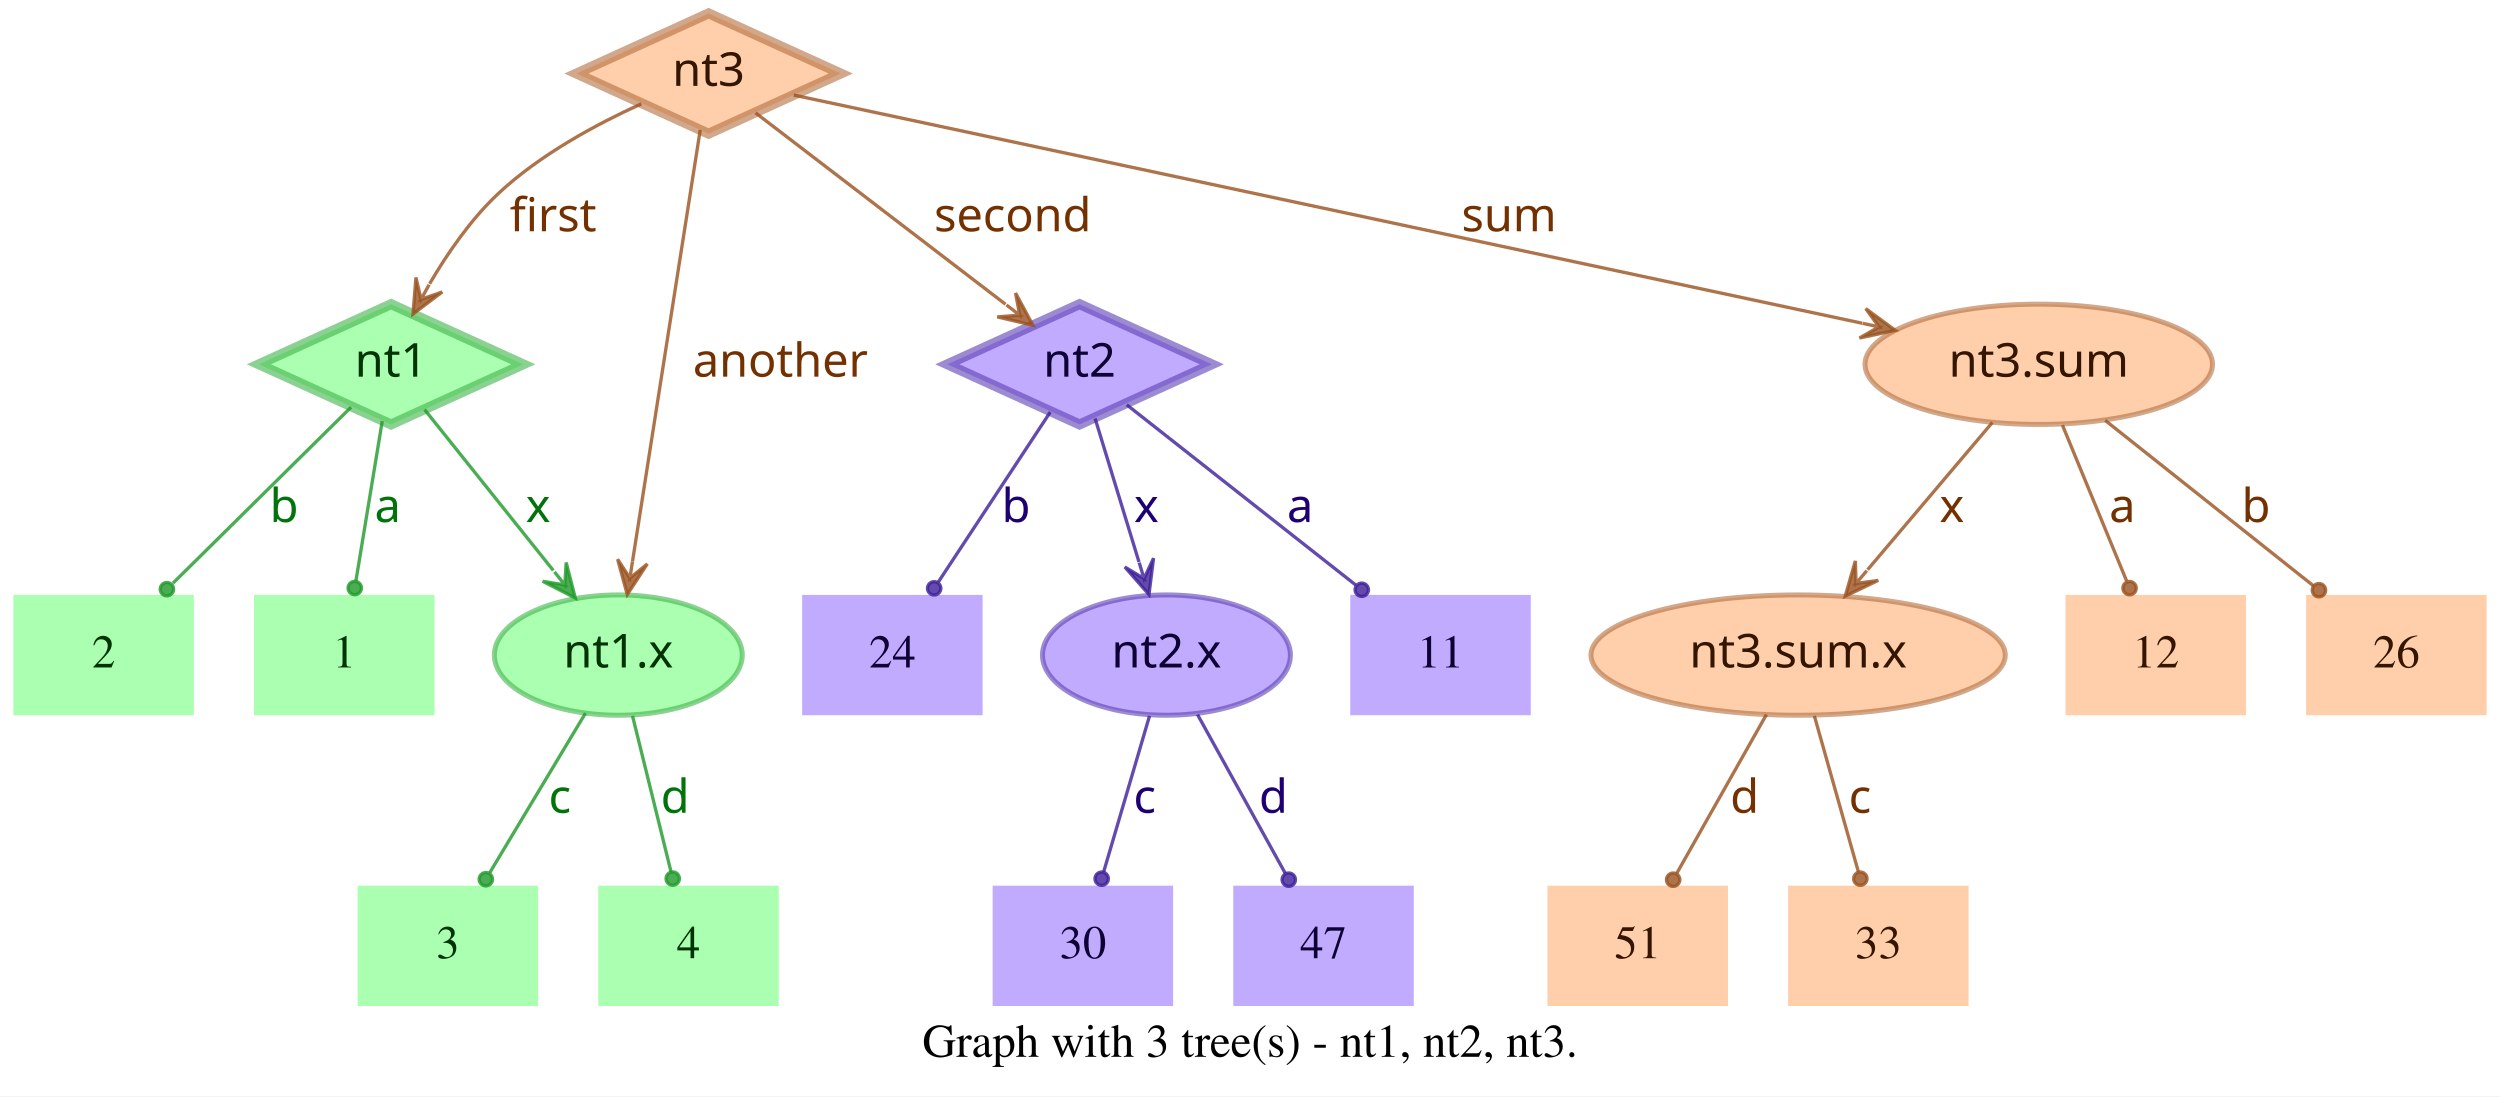
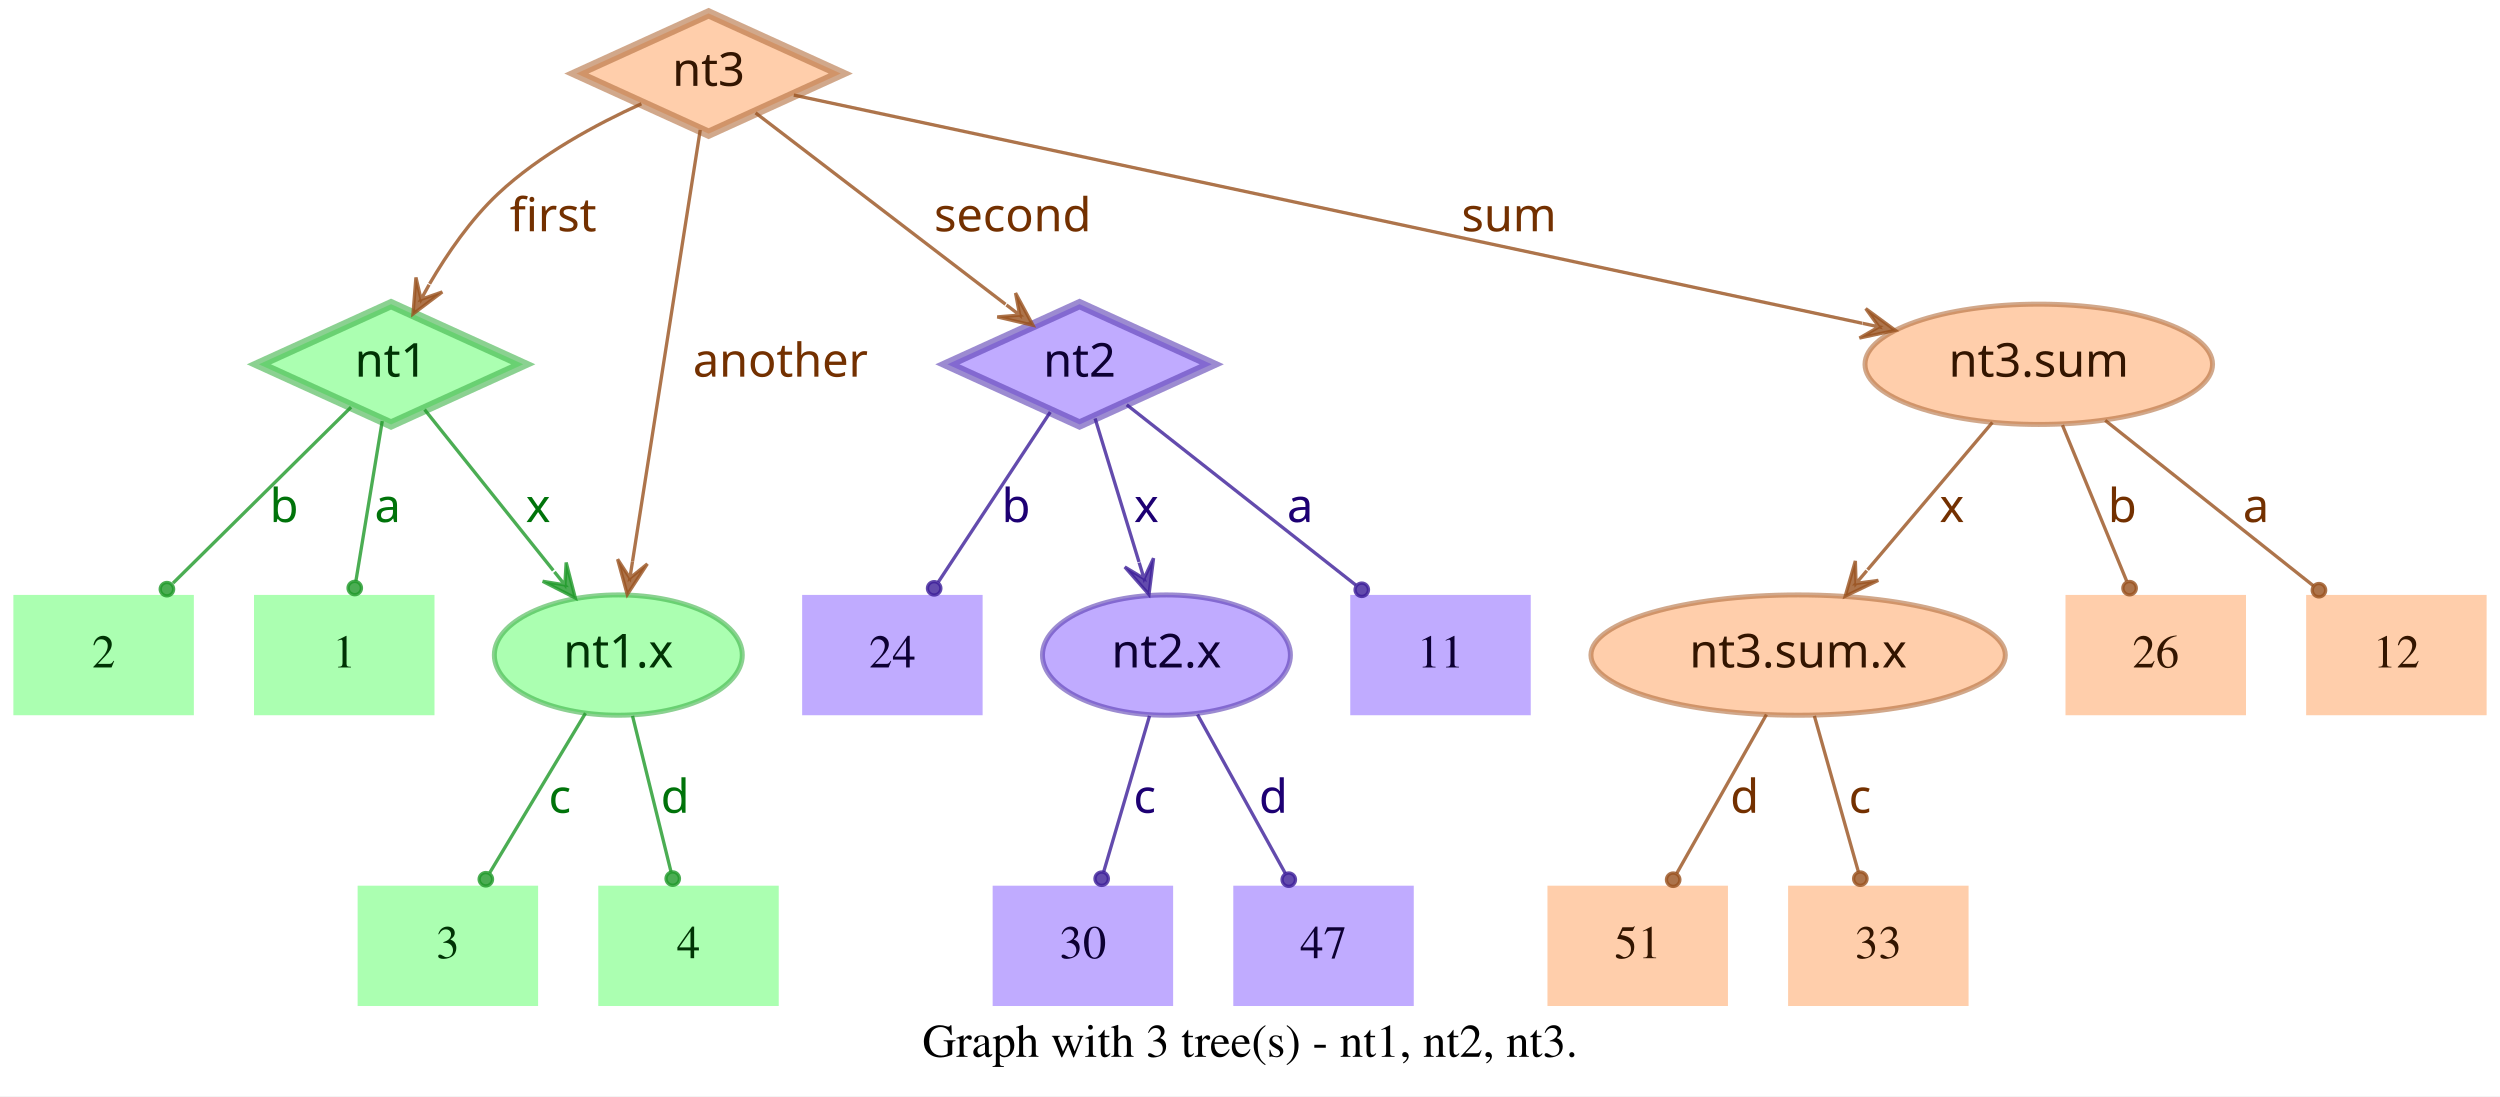
<svg xmlns="http://www.w3.org/2000/svg" width="748pt" height="328pt" viewBox="0.00 0.00 748.00 328.00">
  <g id="graph0" class="graph" transform="scale(1 1) rotate(0) translate(4 324)">
    <polygon fill="white" stroke="transparent" points="-4,4 -4,-324 744,-324 744,4 -4,4" />
    <text text-anchor="middle" x="370" y="-7.8" font-family="Times,serif" font-size="14.00">Graph with 3 tree(s) - nt1, nt2, nt3.</text>
    <g id="node1" class="node">
      <polygon fill="#73ff7e" fill-opacity="0.6" stroke="#3eb248" stroke-width="3" stroke-opacity="0.6" points="113,-233 73.45,-215 113,-197 152.55,-215 113,-233" />
      <text text-anchor="middle" x="113" y="-211.3" font-family="Times-Roman bold" font-size="14.00" fill="#003304">nt1</text>
    </g>
    <g id="node4" class="node">
      <polygon fill="#73ff7e" fill-opacity="0.6" stroke="transparent" stroke-width="1.5" points="126,-146 72,-146 72,-110 126,-110 126,-146" />
      <text text-anchor="middle" x="99" y="-124.3" font-family="Times,serif" font-size="14.00" fill="#003304">1</text>
    </g>
    <g id="edge1" class="edge">
      <path fill="none" stroke="#1f9929" stroke-opacity="0.8" d="M110.37,-198.01C108.14,-184.47 104.92,-164.96 102.48,-150.13" />
      <ellipse fill="#1f9929" fill-opacity="0.8" stroke="#1f9929" stroke-opacity="0.8" cx="102.14" cy="-148.06" rx="2" ry="2" />
      <text text-anchor="middle" x="112" y="-167.8" font-family="Times-Roman bold" font-size="14.00" fill="#00730a">a</text>
    </g>
    <g id="node5" class="node">
      <polygon fill="#73ff7e" fill-opacity="0.6" stroke="transparent" stroke-width="1.5" points="54,-146 0,-146 0,-110 54,-110 54,-146" />
      <text text-anchor="middle" x="27" y="-124.3" font-family="Times,serif" font-size="14.00" fill="#003304">2</text>
    </g>
    <g id="edge2" class="edge">
      <path fill="none" stroke="#1f9929" stroke-opacity="0.8" d="M101.04,-202.18C87.28,-188.58 64.44,-166.01 47.76,-149.52" />
      <ellipse fill="#1f9929" fill-opacity="0.8" stroke="#1f9929" stroke-opacity="0.8" cx="45.94" cy="-147.72" rx="2" ry="2" />
      <text text-anchor="middle" x="81" y="-167.8" font-family="Times-Roman bold" font-size="14.00" fill="#00730a">b</text>
    </g>
    <g id="node6" class="node">
      <ellipse fill="#73ff7e" fill-opacity="0.6" stroke="#3eb248" stroke-width="1.5" stroke-opacity="0.6" cx="181" cy="-128" rx="37.09" ry="18" />
      <text text-anchor="middle" x="181" y="-124.3" font-family="Times-Roman bold" font-size="14.00" fill="#003304">nt1.x</text>
    </g>
    <g id="edge3" class="edge">
      <path fill="none" stroke="#1f9929" stroke-opacity="0.8" d="M123.03,-201.46C133.13,-188.83 148.97,-169.03 161.54,-153.32" />
      <polygon fill="#1f9929" fill-opacity="0.8" stroke="#1f9929" stroke-opacity="0.8" points="168.13,-145.08 165.4,-155.7 165.01,-148.99 161.89,-152.89 161.89,-152.89 161.89,-152.89 165.01,-148.99 158.37,-150.08 168.13,-145.08 168.13,-145.08" />
      <text text-anchor="middle" x="157" y="-167.8" font-family="Times-Roman bold" font-size="14.00" fill="#00730a">x</text>
    </g>
    <g id="node2" class="node">
      <polygon fill="#9673ff" fill-opacity="0.6" stroke="#5b3eb2" stroke-width="3" stroke-opacity="0.6" points="319,-233 279.45,-215 319,-197 358.55,-215 319,-233" />
      <text text-anchor="middle" x="319" y="-211.3" font-family="Times-Roman bold" font-size="14.00" fill="#0d0033">nt2</text>
    </g>
    <g id="node7" class="node">
      <polygon fill="#9673ff" fill-opacity="0.6" stroke="transparent" stroke-width="1.5" points="454,-146 400,-146 400,-110 454,-110 454,-146" />
      <text text-anchor="middle" x="427" y="-124.3" font-family="Times,serif" font-size="14.00" fill="#0d0033">11</text>
    </g>
    <g id="edge4" class="edge">
      <path fill="none" stroke="#3d1f99" stroke-opacity="0.8" d="M333.12,-202.89C350.49,-189.22 380.29,-165.76 401.66,-148.94" />
      <ellipse fill="#3d1f99" fill-opacity="0.8" stroke="#3d1f99" stroke-opacity="0.8" cx="403.44" cy="-147.54" rx="2" ry="2" />
      <text text-anchor="middle" x="385" y="-167.8" font-family="Times-Roman bold" font-size="14.00" fill="#1d0073">a</text>
    </g>
    <g id="node8" class="node">
      <polygon fill="#9673ff" fill-opacity="0.6" stroke="transparent" stroke-width="1.5" points="290,-146 236,-146 236,-110 290,-110 290,-146" />
      <text text-anchor="middle" x="263" y="-124.3" font-family="Times,serif" font-size="14.00" fill="#0d0033">24</text>
    </g>
    <g id="edge5" class="edge">
      <path fill="none" stroke="#3d1f99" stroke-opacity="0.8" d="M310.25,-200.72C301.27,-187.09 287.17,-165.69 276.71,-149.81" />
      <ellipse fill="#3d1f99" fill-opacity="0.8" stroke="#3d1f99" stroke-opacity="0.8" cx="275.5" cy="-147.97" rx="2" ry="2" />
      <text text-anchor="middle" x="300" y="-167.8" font-family="Times-Roman bold" font-size="14.00" fill="#1d0073">b</text>
    </g>
    <g id="node9" class="node">
      <ellipse fill="#9673ff" fill-opacity="0.6" stroke="#5b3eb2" stroke-width="1.5" stroke-opacity="0.6" cx="345" cy="-128" rx="37.09" ry="18" />
      <text text-anchor="middle" x="345" y="-124.3" font-family="Times-Roman bold" font-size="14.00" fill="#0d0033">nt2.x</text>
    </g>
    <g id="edge6" class="edge">
      <path fill="none" stroke="#3d1f99" stroke-opacity="0.8" d="M323.65,-198.8C327.29,-186.89 332.45,-170.02 336.79,-155.84" />
      <polygon fill="#3d1f99" fill-opacity="0.8" stroke="#3d1f99" stroke-opacity="0.8" points="339.77,-146.11 341.14,-156.99 338.3,-150.89 336.84,-155.67 336.84,-155.67 336.84,-155.67 338.3,-150.89 332.54,-154.36 339.77,-146.11 339.77,-146.11" />
      <text text-anchor="middle" x="339" y="-167.8" font-family="Times-Roman bold" font-size="14.00" fill="#1d0073">x</text>
    </g>
    <g id="node3" class="node">
      <polygon fill="#ffad73" fill-opacity="0.6" stroke="#b26f3e" stroke-width="3" stroke-opacity="0.6" points="208,-320 168.45,-302 208,-284 247.55,-302 208,-320" />
      <text text-anchor="middle" x="208" y="-298.3" font-family="Times-Roman bold" font-size="14.00" fill="#331500">nt3</text>
    </g>
    <g id="edge7" class="edge">
      <path fill="none" stroke="#99521f" stroke-opacity="0.8" d="M187.91,-292.95C174.66,-286.94 157.49,-277.74 145,-266 136.86,-258.35 129.88,-248.22 124.53,-239.08" />
      <polygon fill="#99521f" fill-opacity="0.8" stroke="#99521f" stroke-opacity="0.8" points="119.57,-230.05 128.33,-236.65 121.98,-234.44 124.39,-238.82 124.39,-238.82 124.39,-238.82 121.98,-234.44 120.45,-240.99 119.57,-230.05 119.57,-230.05" />
      <text text-anchor="middle" x="161.5" y="-254.8" font-family="Times-Roman bold" font-size="14.00" fill="#733000">first</text>
    </g>
    <g id="edge8" class="edge">
      <path fill="none" stroke="#99521f" stroke-opacity="0.8" d="M222.06,-290.23C240.91,-275.8 274.57,-250.02 296.85,-232.96" />
      <polygon fill="#99521f" fill-opacity="0.8" stroke="#99521f" stroke-opacity="0.8" points="305.06,-226.68 299.85,-236.33 301.09,-229.72 297.12,-232.76 297.12,-232.76 297.12,-232.76 301.09,-229.72 294.38,-229.18 305.06,-226.68 305.06,-226.68" />
      <text text-anchor="middle" x="299" y="-254.8" font-family="Times-Roman bold" font-size="14.00" fill="#733000">second</text>
    </g>
    <g id="edge9" class="edge">
      <path fill="none" stroke="#99521f" stroke-opacity="0.8" d="M205.51,-285.13C200.89,-255.68 190.94,-192.3 185.24,-156" />
      <polygon fill="#99521f" fill-opacity="0.8" stroke="#99521f" stroke-opacity="0.8" points="183.68,-146.1 189.68,-155.28 184.46,-151.04 185.24,-155.98 185.24,-155.98 185.24,-155.98 184.46,-151.04 180.79,-156.68 183.68,-146.1 183.68,-146.1" />
      <text text-anchor="middle" x="229.5" y="-211.3" font-family="Times-Roman bold" font-size="14.00" fill="#733000">another</text>
    </g>
    <g id="node10" class="node">
      <ellipse fill="#ffad73" fill-opacity="0.6" stroke="#b26f3e" stroke-width="1.5" stroke-opacity="0.6" cx="606" cy="-215" rx="51.99" ry="18" />
      <text text-anchor="middle" x="606" y="-211.3" font-family="Times-Roman bold" font-size="14.00" fill="#331500">nt3.sum</text>
    </g>
    <g id="edge10" class="edge">
      <path fill="none" stroke="#99521f" stroke-opacity="0.8" d="M233.5,-295.55C297.62,-281.86 466.58,-245.78 553.18,-227.28" />
      <polygon fill="#99521f" fill-opacity="0.8" stroke="#99521f" stroke-opacity="0.8" points="563.07,-225.17 554.23,-231.66 558.18,-226.21 553.29,-227.26 553.29,-227.26 553.29,-227.26 558.18,-226.21 552.35,-222.86 563.07,-225.17 563.07,-225.17" />
      <text text-anchor="middle" x="447.5" y="-254.8" font-family="Times-Roman bold" font-size="14.00" fill="#733000">sum</text>
    </g>
    <g id="node11" class="node">
      <polygon fill="#73ff7e" fill-opacity="0.6" stroke="transparent" stroke-width="1.5" points="157,-59 103,-59 103,-23 157,-23 157,-59" />
      <text text-anchor="middle" x="130" y="-37.3" font-family="Times,serif" font-size="14.00" fill="#003304">3</text>
    </g>
    <g id="edge11" class="edge">
      <path fill="none" stroke="#1f9929" stroke-opacity="0.8" d="M171.17,-110.61C163,-97 151.34,-77.56 142.51,-62.85" />
      <ellipse fill="#1f9929" fill-opacity="0.8" stroke="#1f9929" stroke-opacity="0.8" cx="141.36" cy="-60.93" rx="2" ry="2" />
      <text text-anchor="middle" x="163.5" y="-80.8" font-family="Times-Roman bold" font-size="14.00" fill="#00730a">c</text>
    </g>
    <g id="node12" class="node">
      <polygon fill="#73ff7e" fill-opacity="0.6" stroke="transparent" stroke-width="1.5" points="229,-59 175,-59 175,-23 229,-23 229,-59" />
      <text text-anchor="middle" x="202" y="-37.3" font-family="Times,serif" font-size="14.00" fill="#003304">4</text>
    </g>
    <g id="edge12" class="edge">
      <path fill="none" stroke="#1f9929" stroke-opacity="0.8" d="M185.25,-109.8C188.58,-96.32 193.23,-77.5 196.78,-63.11" />
      <ellipse fill="#1f9929" fill-opacity="0.8" stroke="#1f9929" stroke-opacity="0.8" cx="197.28" cy="-61.12" rx="2" ry="2" />
      <text text-anchor="middle" x="198" y="-80.8" font-family="Times-Roman bold" font-size="14.00" fill="#00730a">d</text>
    </g>
    <g id="node13" class="node">
      <polygon fill="#9673ff" fill-opacity="0.6" stroke="transparent" stroke-width="1.5" points="347,-59 293,-59 293,-23 347,-23 347,-59" />
      <text text-anchor="middle" x="320" y="-37.3" font-family="Times,serif" font-size="14.00" fill="#0d0033">30</text>
    </g>
    <g id="edge13" class="edge">
      <path fill="none" stroke="#3d1f99" stroke-opacity="0.8" d="M339.94,-109.8C335.98,-96.32 330.44,-77.5 326.21,-63.11" />
      <ellipse fill="#3d1f99" fill-opacity="0.8" stroke="#3d1f99" stroke-opacity="0.8" cx="325.62" cy="-61.09" rx="2" ry="2" />
      <text text-anchor="middle" x="338.5" y="-80.8" font-family="Times-Roman bold" font-size="14.00" fill="#1d0073">c</text>
    </g>
    <g id="node14" class="node">
      <polygon fill="#9673ff" fill-opacity="0.6" stroke="transparent" stroke-width="1.5" points="419,-59 365,-59 365,-23 419,-23 419,-59" />
      <text text-anchor="middle" x="392" y="-37.3" font-family="Times,serif" font-size="14.00" fill="#0d0033">47</text>
    </g>
    <g id="edge14" class="edge">
      <path fill="none" stroke="#3d1f99" stroke-opacity="0.8" d="M354.29,-110.21C361.83,-96.56 372.51,-77.24 380.58,-62.65" />
      <ellipse fill="#3d1f99" fill-opacity="0.8" stroke="#3d1f99" stroke-opacity="0.8" cx="381.6" cy="-60.8" rx="2" ry="2" />
      <text text-anchor="middle" x="377" y="-80.8" font-family="Times-Roman bold" font-size="14.00" fill="#1d0073">d</text>
    </g>
    <g id="node15" class="node">
      <polygon fill="#ffad73" fill-opacity="0.6" stroke="transparent" stroke-width="1.5" points="740,-146 686,-146 686,-110 740,-110 740,-146" />
-       <text text-anchor="middle" x="713" y="-124.3" font-family="Times,serif" font-size="14.00" fill="#331500">26</text>
+       <text text-anchor="middle" x="713" y="-124.3" font-family="Times,serif" font-size="14.00" fill="#331500">12</text>
    </g>
    <g id="edge15" class="edge">
      <path fill="none" stroke="#99521f" stroke-opacity="0.8" d="M625.88,-198.21C643.47,-184.23 669.23,-163.77 688.18,-148.72" />
      <ellipse fill="#99521f" fill-opacity="0.8" stroke="#99521f" stroke-opacity="0.8" cx="689.83" cy="-147.41" rx="2" ry="2" />
-       <text text-anchor="middle" x="671" y="-167.8" font-family="Times-Roman bold" font-size="14.00" fill="#733000">b</text>
+       <text text-anchor="middle" x="671" y="-167.8" font-family="Times-Roman bold" font-size="14.00" fill="#733000">a</text>
    </g>
    <g id="node16" class="node">
      <ellipse fill="#ffad73" fill-opacity="0.6" stroke="#b26f3e" stroke-width="1.5" stroke-opacity="0.6" cx="534" cy="-128" rx="61.99" ry="18" />
      <text text-anchor="middle" x="534" y="-124.3" font-family="Times-Roman bold" font-size="14.00" fill="#331500">nt3.sum.x</text>
    </g>
    <g id="edge16" class="edge">
      <path fill="none" stroke="#99521f" stroke-opacity="0.8" d="M592.12,-197.61C581.53,-185.11 566.77,-167.69 554.78,-153.53" />
      <polygon fill="#99521f" fill-opacity="0.8" stroke="#99521f" stroke-opacity="0.8" points="548.09,-145.63 557.98,-150.35 551.32,-149.44 554.55,-153.26 554.55,-153.26 554.55,-153.26 551.32,-149.44 551.12,-156.17 548.09,-145.63 548.09,-145.63" />
      <text text-anchor="middle" x="580" y="-167.8" font-family="Times-Roman bold" font-size="14.00" fill="#733000">x</text>
    </g>
    <g id="node17" class="node">
      <polygon fill="#ffad73" fill-opacity="0.6" stroke="transparent" stroke-width="1.5" points="668,-146 614,-146 614,-110 668,-110 668,-146" />
-       <text text-anchor="middle" x="641" y="-124.3" font-family="Times,serif" font-size="14.00" fill="#331500">12</text>
+       <text text-anchor="middle" x="641" y="-124.3" font-family="Times,serif" font-size="14.00" fill="#331500">26</text>
    </g>
    <g id="edge17" class="edge">
      <path fill="none" stroke="#99521f" stroke-opacity="0.8" d="M613.08,-196.8C618.63,-183.32 626.38,-164.5 632.31,-150.11" />
      <ellipse fill="#99521f" fill-opacity="0.8" stroke="#99521f" stroke-opacity="0.8" cx="633.17" cy="-148.02" rx="2" ry="2" />
-       <text text-anchor="middle" x="631" y="-167.8" font-family="Times-Roman bold" font-size="14.00" fill="#733000">a</text>
+       <text text-anchor="middle" x="631" y="-167.8" font-family="Times-Roman bold" font-size="14.00" fill="#733000">b</text>
    </g>
    <g id="node18" class="node">
      <polygon fill="#ffad73" fill-opacity="0.6" stroke="transparent" stroke-width="1.5" points="513,-59 459,-59 459,-23 513,-23 513,-59" />
      <text text-anchor="middle" x="486" y="-37.3" font-family="Times,serif" font-size="14.00" fill="#331500">51</text>
    </g>
    <g id="edge18" class="edge">
      <path fill="none" stroke="#99521f" stroke-opacity="0.8" d="M524.52,-110.21C516.81,-96.56 505.9,-77.24 497.66,-62.65" />
      <ellipse fill="#99521f" fill-opacity="0.8" stroke="#99521f" stroke-opacity="0.8" cx="496.61" cy="-60.79" rx="2" ry="2" />
      <text text-anchor="middle" x="518" y="-80.8" font-family="Times-Roman bold" font-size="14.00" fill="#733000">d</text>
    </g>
    <g id="node19" class="node">
      <polygon fill="#ffad73" fill-opacity="0.6" stroke="transparent" stroke-width="1.5" points="585,-59 531,-59 531,-23 585,-23 585,-59" />
      <text text-anchor="middle" x="558" y="-37.3" font-family="Times,serif" font-size="14.00" fill="#331500">33</text>
    </g>
    <g id="edge19" class="edge">
      <path fill="none" stroke="#99521f" stroke-opacity="0.8" d="M538.86,-109.8C542.66,-96.32 547.98,-77.5 552.04,-63.11" />
      <ellipse fill="#99521f" fill-opacity="0.8" stroke="#99521f" stroke-opacity="0.8" cx="552.61" cy="-61.1" rx="2" ry="2" />
      <text text-anchor="middle" x="552.5" y="-80.8" font-family="Times-Roman bold" font-size="14.00" fill="#733000">c</text>
    </g>
  </g>
</svg>
